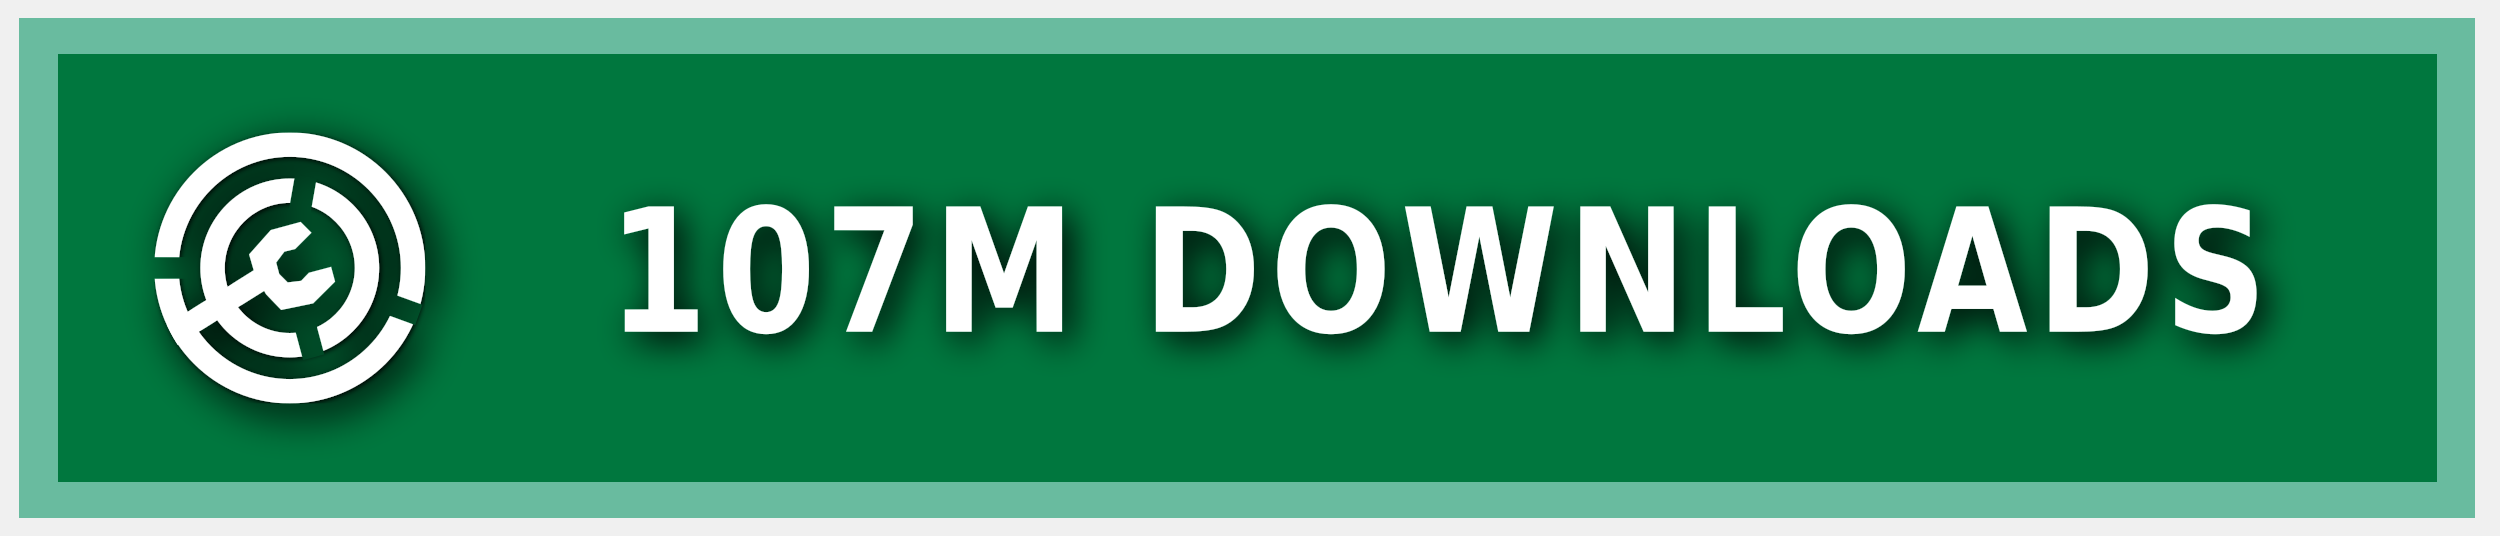
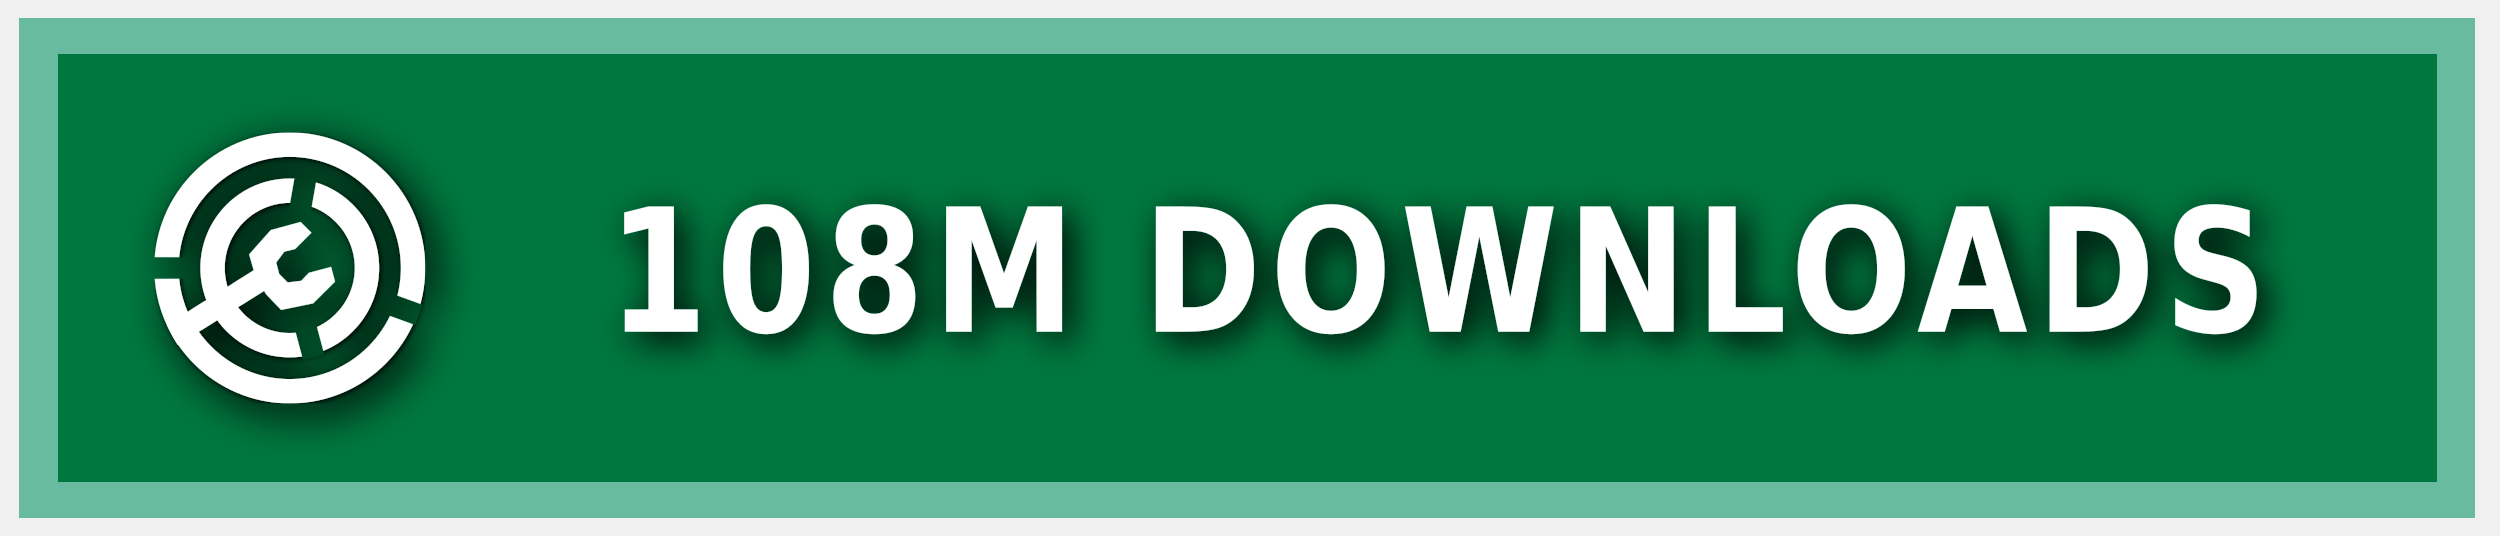
<svg xmlns="http://www.w3.org/2000/svg" xmlns:ns1="https://boxy-svg.com" width="140" height="30" role="img" aria-label="MODRINTH">
  <style> g:not(.noshadow) { filter: drop-shadow(0.5px 0.5px 1.0px black); } </style>
  <defs>
    <ns1:guide x="121.656" y="10.118" angle="90" />
    <ns1:guide x="127.198" y="17.628" angle="90" />
    <ns1:guide x="8.199" y="-3.08" angle="0" />
    <ns1:guide x="20.449" y="-4.101" angle="0" />
    <ns1:guide x="121.656" y="10.118" angle="90" />
    <ns1:guide x="127.198" y="17.628" angle="90" />
    <ns1:guide x="8.199" y="-3.08" angle="0" />
    <ns1:guide x="20.449" y="-4.101" angle="0" />
  </defs>
  <g class="noshadow" shape-rendering="crispEdges" style="" transform="matrix(1.074564, 0, 0, 1, 0, 0)">
    <rect x="1" y="1" width="128" height="28" style="fill: #00954E;" />
    <rect x="1" y="1" width="128" height="28" style="fill: rgba(0, 0, 0, 0.2);" />
    <rect x="2" y="2" width="126" height="26" style="fill: none; stroke-width:2px; stroke: rgba(211, 255, 255, 0.5);" />
  </g>
  <g fill-rule="evenodd" stroke-linejoin="round" stroke-miterlimit="1.5" clip-rule="evenodd" transform="matrix(1.2, 0, 0, 1.2, -1.2, -1.5)">
    <path fill="none" d="M 8.199 7.432 L 20.846 7.432 L 20.846 20.079 L 8.199 20.079 L 8.199 7.432 Z" style="" />
    <g clip-path="url(#a)" transform="matrix(0.126469, 0, 0, 0.126469, 8.198999, 7.431019)" style="">
      <path fill="#ffffff" d="M50 17c18.207 0 32.988 14.787 32.988 33S68.207 83 50 83 17.012 68.213 17.012 50 31.793 17 50 17Zm0 9c13.24 0 23.988 10.755 23.988 24S63.24 74 50 74 26.012 63.245 26.012 50 36.76 26 50 26Z" />
    </g>
    <g clip-path="url(#b)" transform="matrix(0.126469, 0, 0, 0.126469, 8.198999, 7.431019)" style="">
      <path fill="#ffffff" d="M50 0c27.596 0 50 22.404 50 50s-22.404 50-50 50S0 77.596 0 50 22.404 0 50 0Zm0 9c22.629 0 41 18.371 41 41S72.629 91 50 91 9 72.629 9 50 27.371 9 50 9Z" />
    </g>
    <g class="noshadow" clip-path="url(#c)" transform="matrix(0.112383, 0, 0, 0.122032, 8.268063, 7.737635)" style="">
      <path fill="none" stroke="#ffffff" stroke-width="9" d="M 50 50 L 5.171 75.882" />
    </g>
    <path fill="#ffffff" d="M 12.909 14.103 L 12.625 13.123 L 13.637 11.985 L 15.028 11.605 L 15.534 12.111 L 14.775 12.87 L 14.269 12.996 L 13.89 13.502 L 14.032 14.038 L 14.425 14.429 L 15.053 14.354 L 15.415 13.979 L 16.452 13.701 L 16.637 14.392 L 15.613 15.407 L 14.121 15.714 L 13.415 14.979 L 12.909 14.103 Z" style="" />
    <clipPath id="clip-1">
      <path d="M50 0c27.596 0 50 22.404 50 50s-22.404 50-50 50S0 77.596 0 50 22.404 0 50 0Zm0 39.549c5.768 0 10.451 4.683 10.451 10.451 0 5.768-4.683 10.451-10.451 10.451-5.768 0-10.451-4.683-10.451-10.451 0-5.768 4.683-10.451 10.451-10.451Z" />
    </clipPath>
    <g class="noshadow" clip-path="url(#clip-1)" transform="matrix(0.064459, 0.010209, -0.018807, 0.118741, -9.215255, -61.72825)" style="transform-origin: 27.985px 74.177px;">
      <path fill="none" stroke="#ffffff" stroke-width="9" d="M 49.29 67.75 L 6.679 80.603" style="" />
    </g>
  </g>
  <g>
    <clipPath id="a">
      <path fill-rule="evenodd" stroke-linejoin="round" stroke-miterlimit="1.5" clip-rule="evenodd" d="M100 0H0v100h100V0ZM46.002 49.295l.076 1.757 8.83 32.963 7.843-2.102-8.596-32.094 5.804-32.932-7.997-1.41-5.96 33.818Z" />
    </clipPath>
    <clipPath id="b">
      <path d="M0 0v46h50l1.368.241L99 63.578l-2.736 7.517L49.295 54H0v46h100V0H0Z" />
    </clipPath>
    <clipPath id="c">
      <path d="M50 0c27.596 0 50 22.404 50 50s-22.404 50-50 50S0 77.596 0 50 22.404 0 50 0Zm0 39.549c5.768 0 10.451 4.683 10.451 10.451 0 5.768-4.683 10.451-10.451 10.451-5.768 0-10.451-4.683-10.451-10.451 0-5.768 4.683-10.451 10.451-10.451Z" />
    </clipPath>
  </g>
  <g fill="#fff" text-anchor="middle" font-family="Verdana,Geneva,DejaVu Sans,sans-serif" text-rendering="geometricPrecision" font-size="100" transform="matrix(1, 0, 0, 1, 13, 0)">
-     <text style="font-size: 80px; font-weight: 700; white-space: pre;" transform="matrix(0.1, 0, 0, 0.120296, 0, -3.678133)" x="675" y="185" letter-spacing="5">107M DOWNLOADS</text>
+     <text style="font-size: 80px; font-weight: 700; white-space: pre;" transform="matrix(0.1, 0, 0, 0.120296, 0, -3.678133)" x="675" y="185" letter-spacing="5">108M DOWNLOADS</text>
  </g>
</svg>
